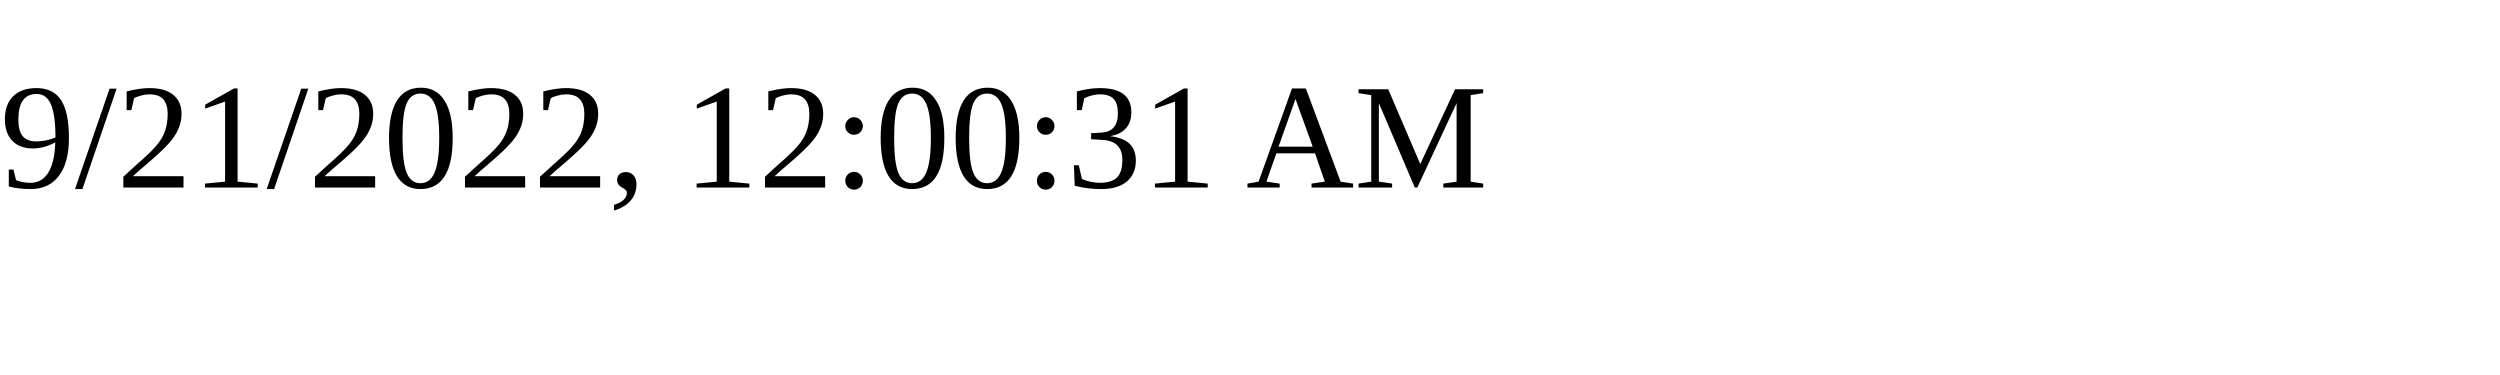
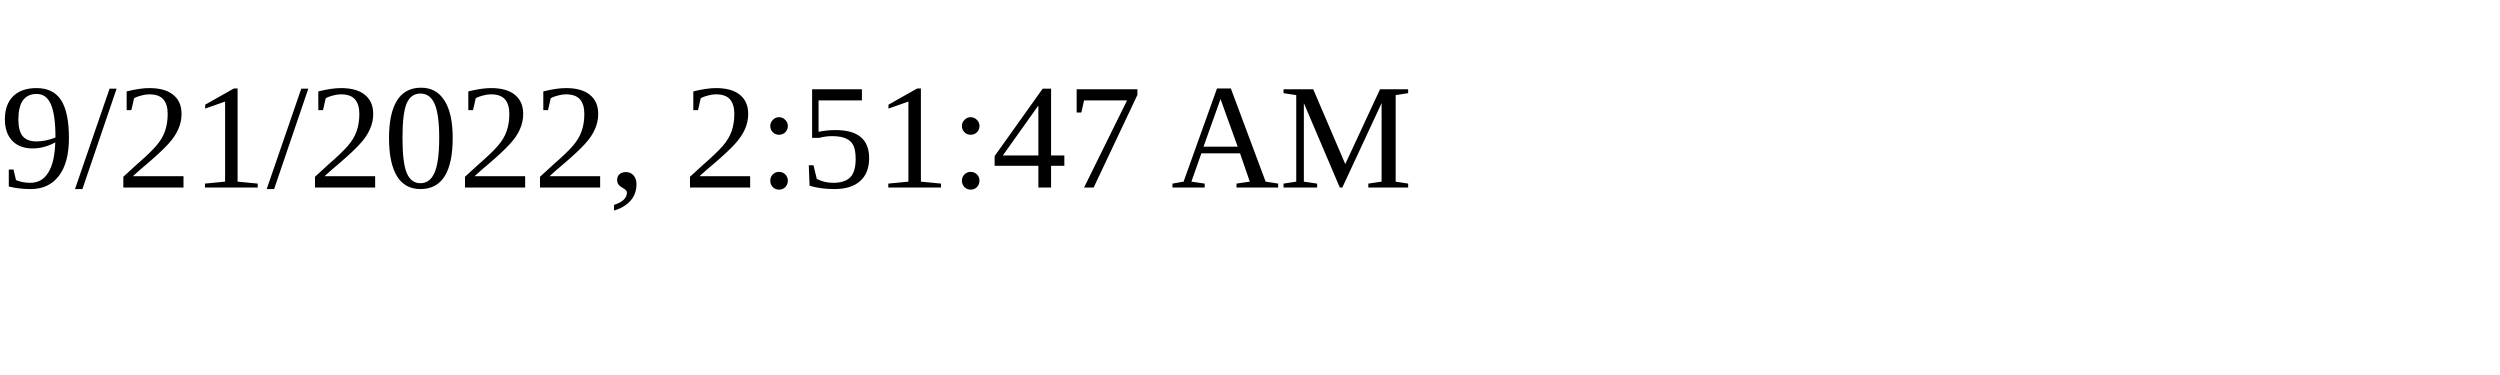
<svg xmlns="http://www.w3.org/2000/svg" height="30" width="200">
-   <text x="0" y="15">9/21/2022, 12:00:31 AM</text>
+   <text x="0" y="15">9/21/2022, 2:51:47 AM</text>
</svg>
